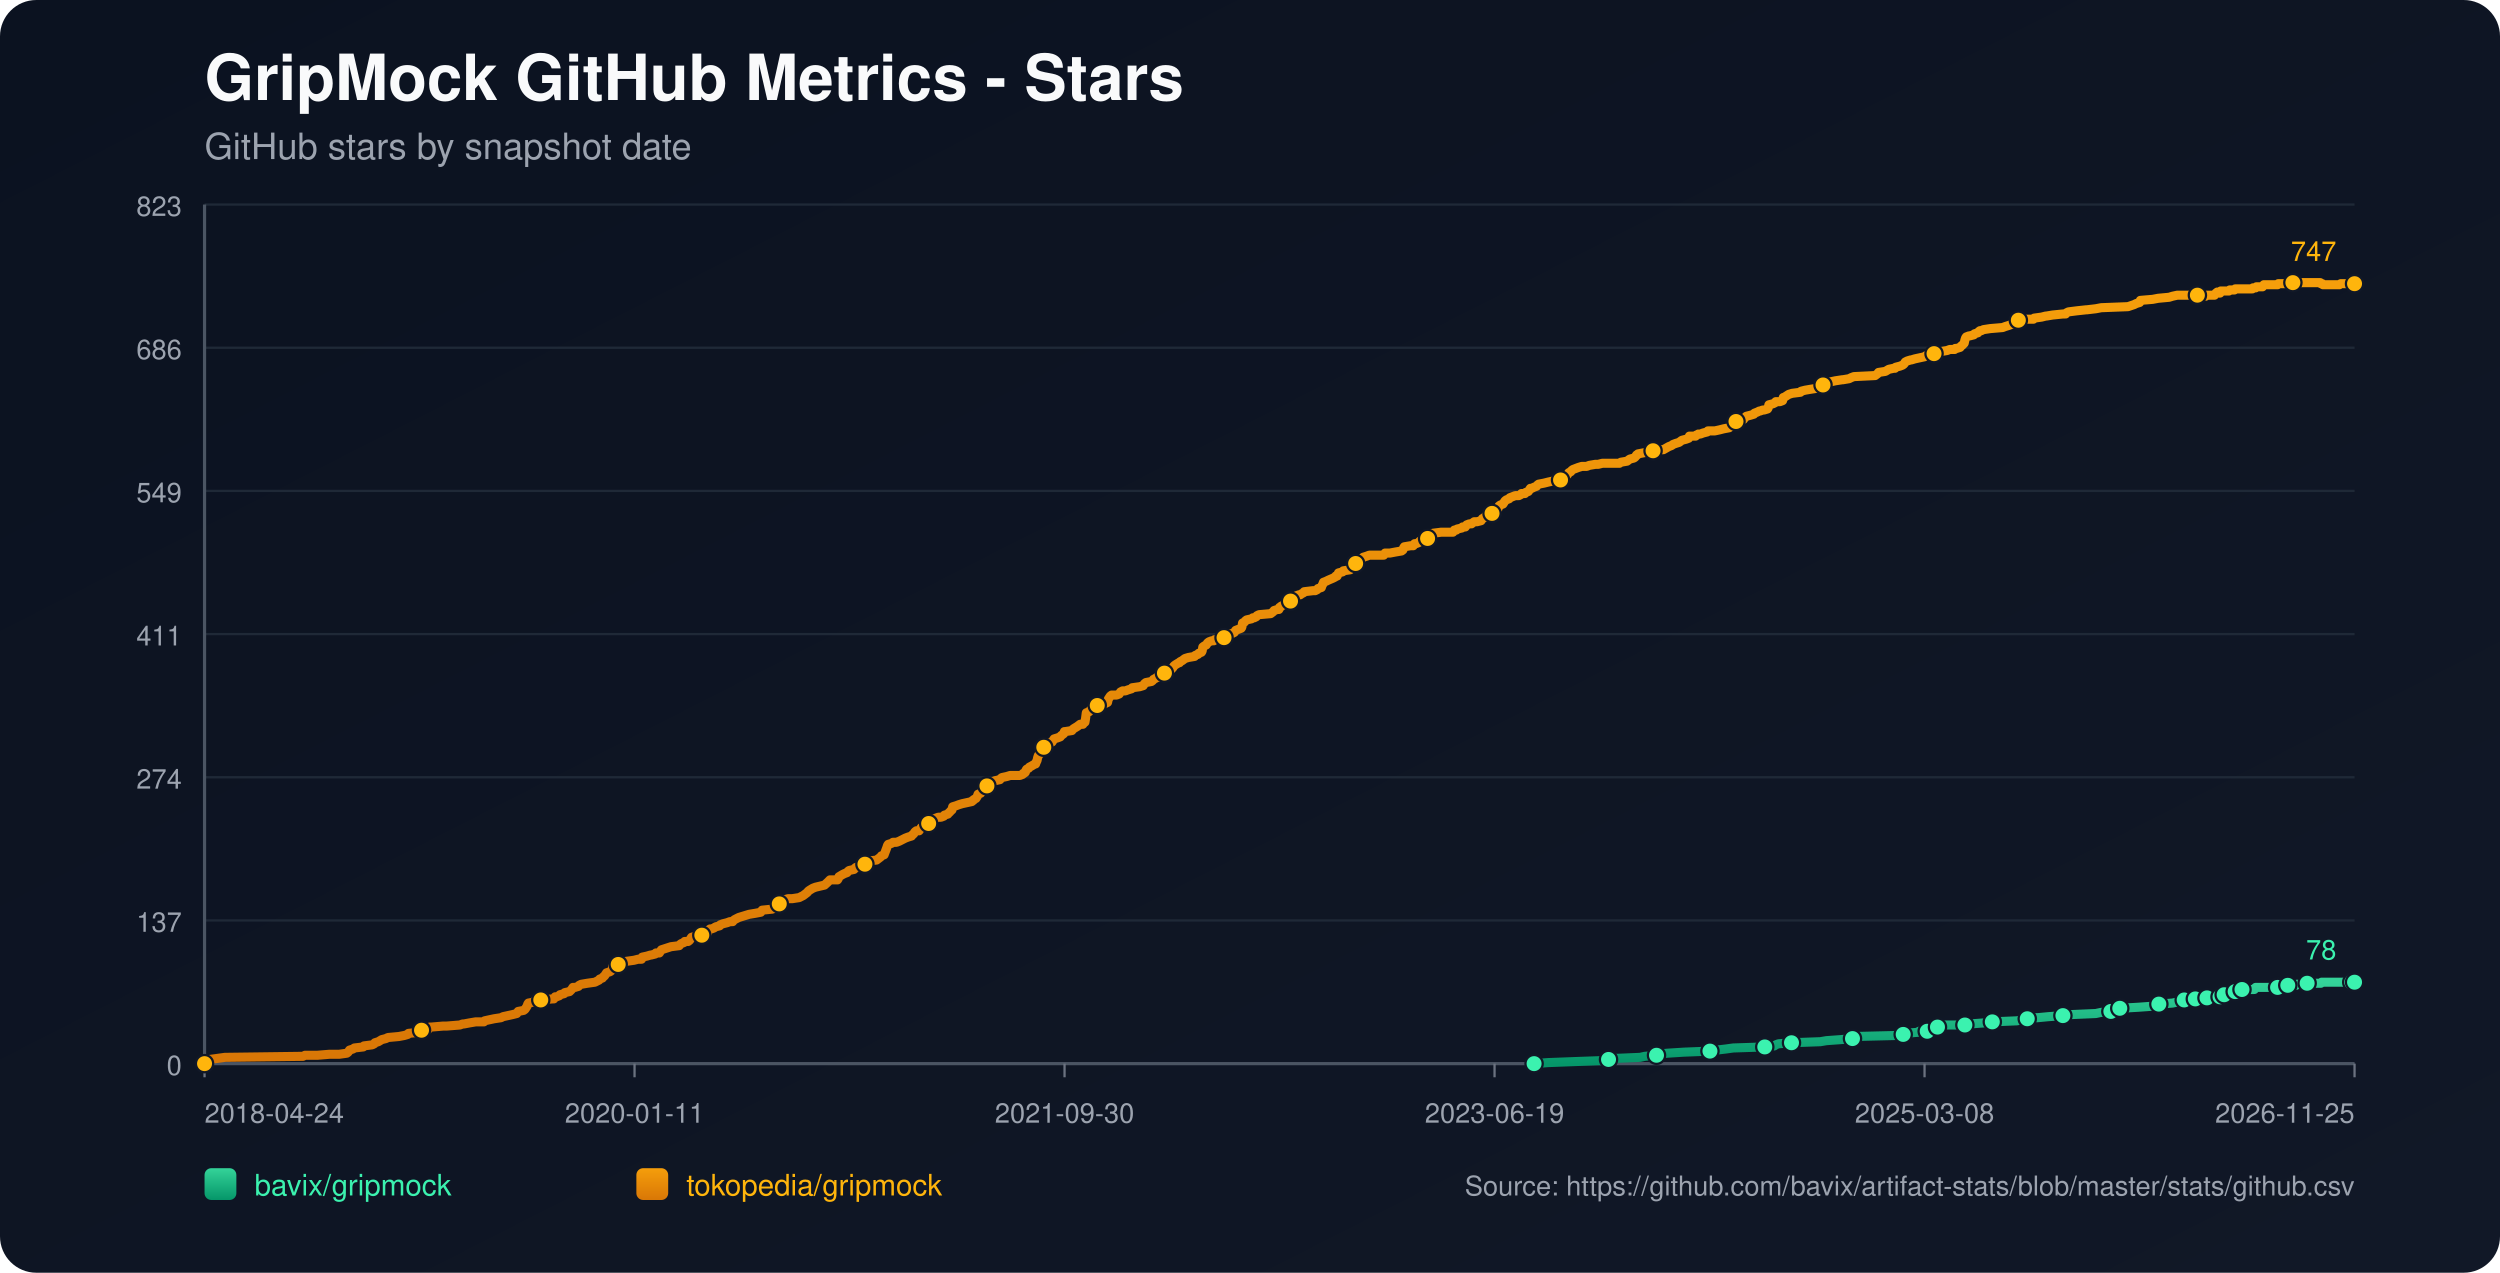
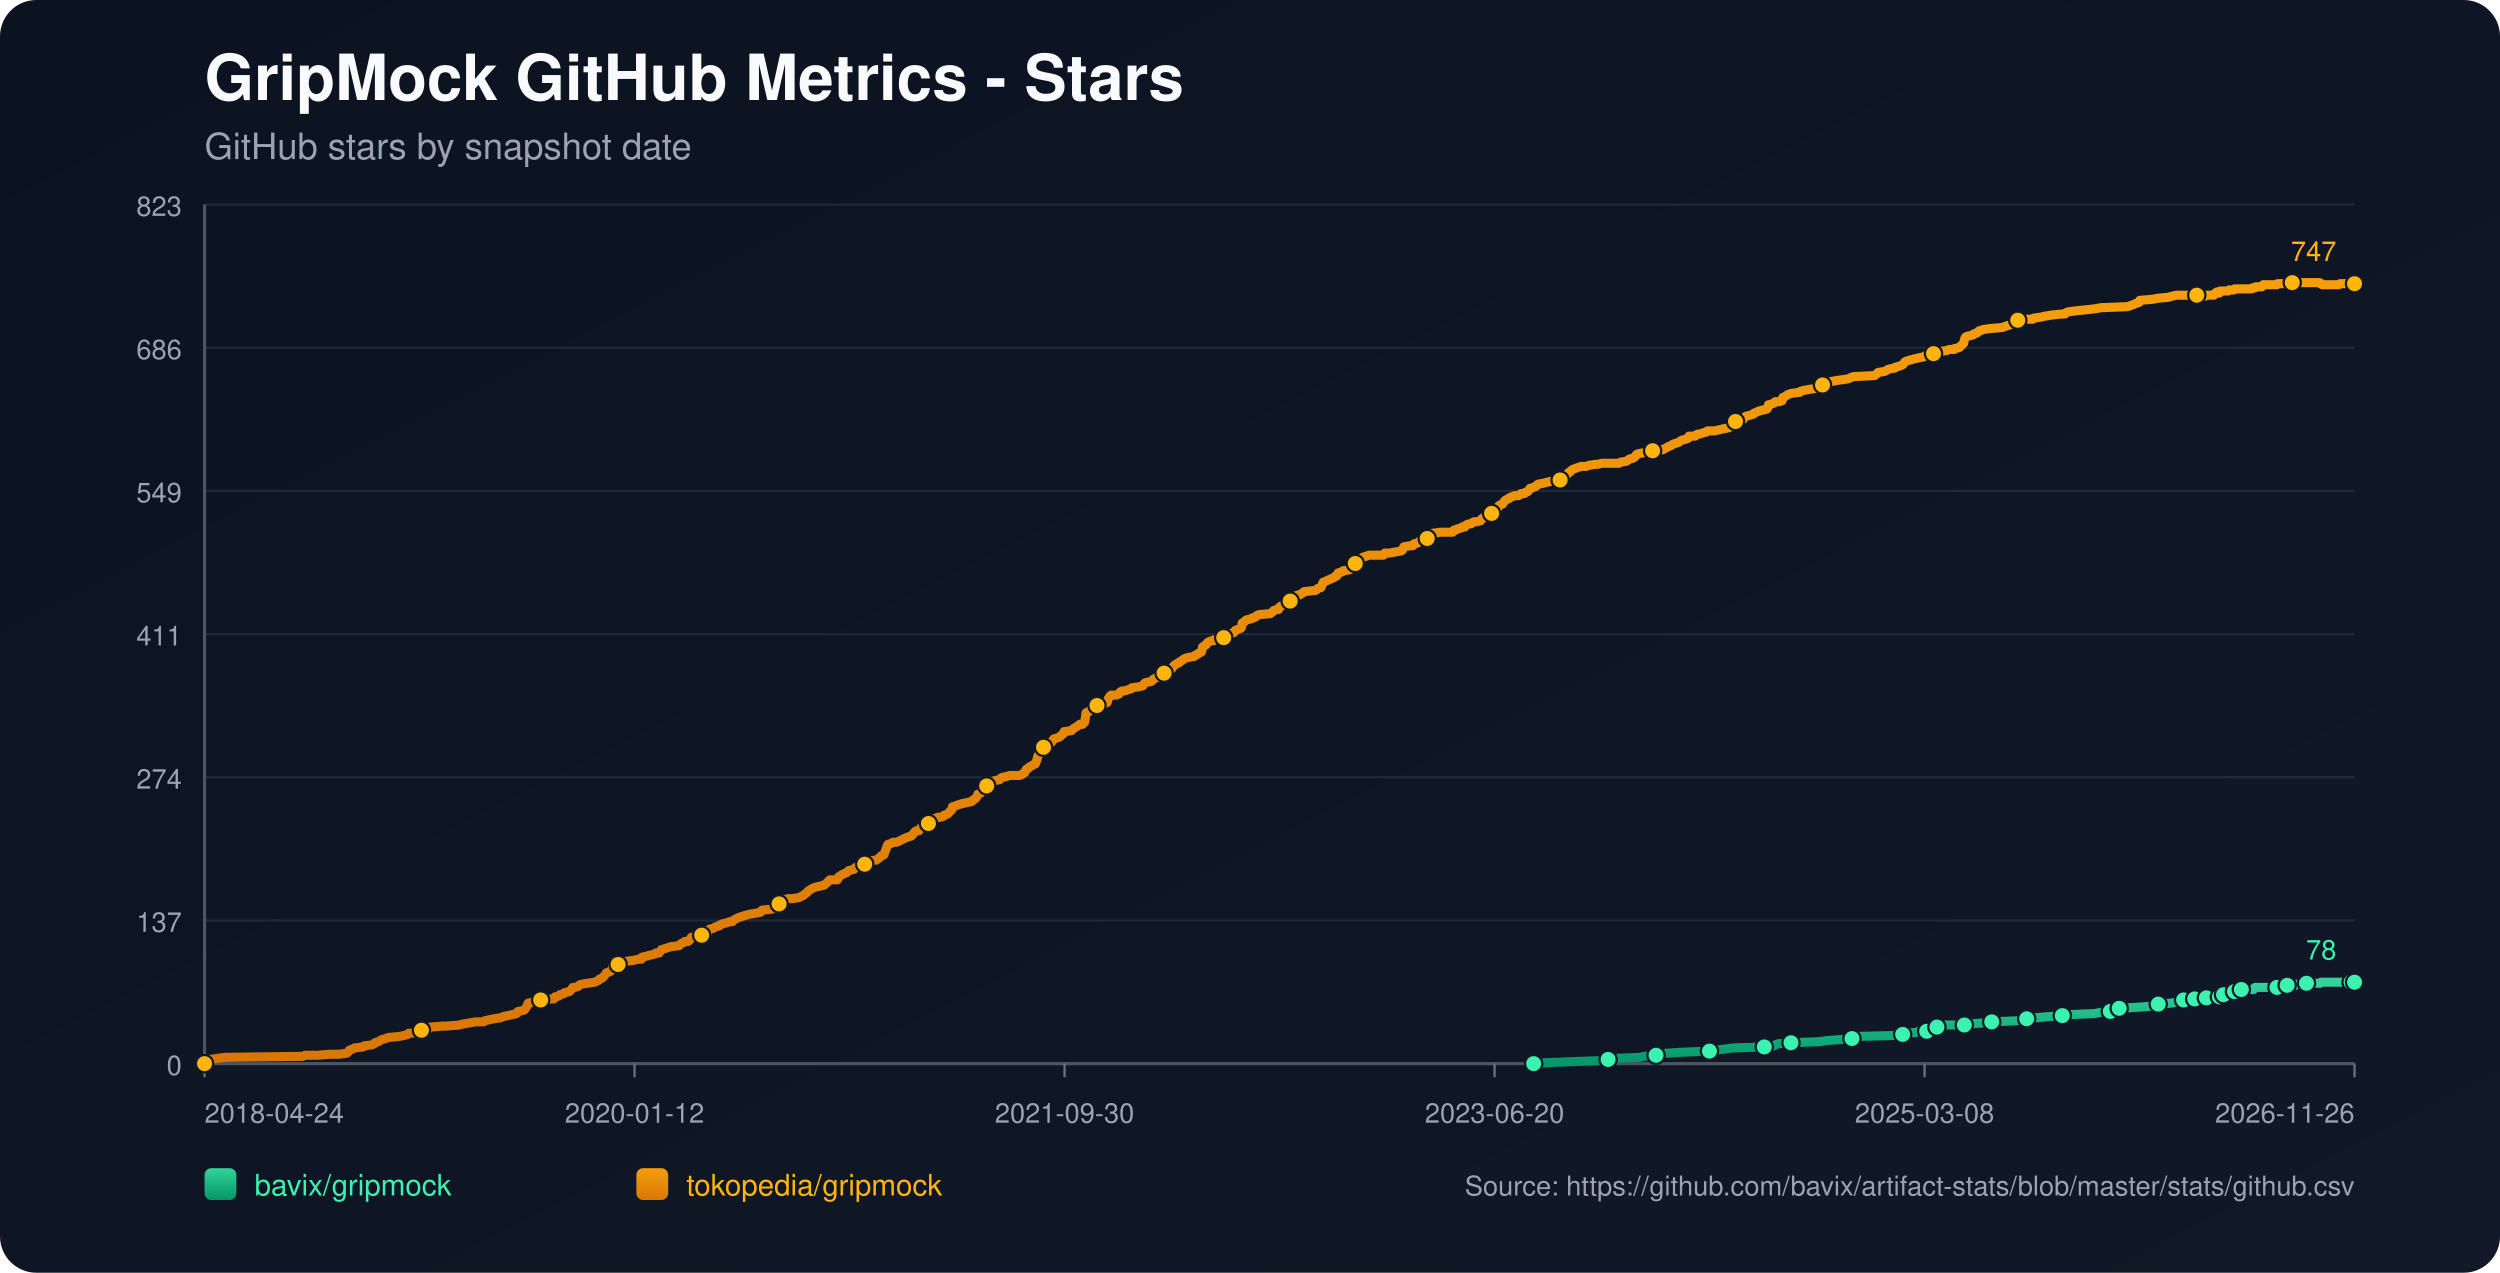
<svg xmlns="http://www.w3.org/2000/svg" width="1100" height="560" viewBox="0 0 1100 560">
  <defs>
    <linearGradient id="bg" x1="0" y1="0" x2="1" y2="1">
      <stop offset="0%" stop-color="#0b1220" />
      <stop offset="100%" stop-color="#111827" />
    </linearGradient>
    <linearGradient id="repo-0" x1="0" y1="0" x2="0" y2="1">
      <stop offset="0%" stop-color="#34d399" />
      <stop offset="100%" stop-color="#059669" />
    </linearGradient>
    <linearGradient id="repo-1" x1="0" y1="0" x2="0" y2="1">
      <stop offset="0%" stop-color="#f59e0b" />
      <stop offset="100%" stop-color="#d97706" />
    </linearGradient>
  </defs>
  <rect x="0" y="0" width="1100" height="560" fill="url(#bg)" rx="16" />
  <text x="90" y="44" fill="#f9fafb" font-size="28" font-family="-apple-system,BlinkMacSystemFont,Segoe UI,Helvetica,Arial,sans-serif" font-weight="700">GripMock GitHub Metrics - Stars</text>
  <text x="90" y="70" fill="#9ca3af" font-size="16" font-family="-apple-system,BlinkMacSystemFont,Segoe UI,Helvetica,Arial,sans-serif">GitHub stars by snapshot date</text>
  <line x1="90" y1="90.00" x2="1036" y2="90.00" stroke="#1f2937" stroke-width="1" />
  <text x="80" y="95.00" text-anchor="end" fill="#9ca3af" font-size="12" font-family="-apple-system,BlinkMacSystemFont,Segoe UI,Helvetica,Arial,sans-serif">823</text>
  <line x1="90" y1="153.00" x2="1036" y2="153.00" stroke="#1f2937" stroke-width="1" />
  <text x="80" y="158.00" text-anchor="end" fill="#9ca3af" font-size="12" font-family="-apple-system,BlinkMacSystemFont,Segoe UI,Helvetica,Arial,sans-serif">686</text>
  <line x1="90" y1="216.00" x2="1036" y2="216.00" stroke="#1f2937" stroke-width="1" />
  <text x="80" y="221.00" text-anchor="end" fill="#9ca3af" font-size="12" font-family="-apple-system,BlinkMacSystemFont,Segoe UI,Helvetica,Arial,sans-serif">549</text>
  <line x1="90" y1="279.00" x2="1036" y2="279.00" stroke="#1f2937" stroke-width="1" />
  <text x="80" y="284.00" text-anchor="end" fill="#9ca3af" font-size="12" font-family="-apple-system,BlinkMacSystemFont,Segoe UI,Helvetica,Arial,sans-serif">411</text>
  <line x1="90" y1="342.00" x2="1036" y2="342.00" stroke="#1f2937" stroke-width="1" />
  <text x="80" y="347.00" text-anchor="end" fill="#9ca3af" font-size="12" font-family="-apple-system,BlinkMacSystemFont,Segoe UI,Helvetica,Arial,sans-serif">274</text>
  <line x1="90" y1="405.00" x2="1036" y2="405.00" stroke="#1f2937" stroke-width="1" />
  <text x="80" y="410.00" text-anchor="end" fill="#9ca3af" font-size="12" font-family="-apple-system,BlinkMacSystemFont,Segoe UI,Helvetica,Arial,sans-serif">137</text>
  <line x1="90" y1="468.00" x2="1036" y2="468.00" stroke="#1f2937" stroke-width="1" />
  <text x="80" y="473.00" text-anchor="end" fill="#9ca3af" font-size="12" font-family="-apple-system,BlinkMacSystemFont,Segoe UI,Helvetica,Arial,sans-serif">0</text>
  <line x1="90" y1="468" x2="1036" y2="468" stroke="#4b5563" stroke-width="1.4" />
  <line x1="90" y1="90" x2="90" y2="468" stroke="#4b5563" stroke-width="1.4" />
  <line x1="90.00" y1="468" x2="90.00" y2="474" stroke="#6b7280" stroke-width="1" />
  <text x="90.00" y="494" text-anchor="start" fill="#9ca3af" font-size="12" font-family="-apple-system,BlinkMacSystemFont,Segoe UI,Helvetica,Arial,sans-serif">2018-04-24</text>
  <line x1="279.20" y1="468" x2="279.20" y2="474" stroke="#6b7280" stroke-width="1" />
-   <text x="279.20" y="494" text-anchor="middle" fill="#9ca3af" font-size="12" font-family="-apple-system,BlinkMacSystemFont,Segoe UI,Helvetica,Arial,sans-serif">2020-01-11</text>
+   <text x="279.20" y="494" text-anchor="middle" fill="#9ca3af" font-size="12" font-family="-apple-system,BlinkMacSystemFont,Segoe UI,Helvetica,Arial,sans-serif">2020-01-12</text>
  <line x1="468.40" y1="468" x2="468.40" y2="474" stroke="#6b7280" stroke-width="1" />
  <text x="468.40" y="494" text-anchor="middle" fill="#9ca3af" font-size="12" font-family="-apple-system,BlinkMacSystemFont,Segoe UI,Helvetica,Arial,sans-serif">2021-09-30</text>
  <line x1="657.60" y1="468" x2="657.60" y2="474" stroke="#6b7280" stroke-width="1" />
-   <text x="657.60" y="494" text-anchor="middle" fill="#9ca3af" font-size="12" font-family="-apple-system,BlinkMacSystemFont,Segoe UI,Helvetica,Arial,sans-serif">2023-06-19</text>
+   <text x="657.60" y="494" text-anchor="middle" fill="#9ca3af" font-size="12" font-family="-apple-system,BlinkMacSystemFont,Segoe UI,Helvetica,Arial,sans-serif">2023-06-20</text>
  <line x1="846.80" y1="468" x2="846.80" y2="474" stroke="#6b7280" stroke-width="1" />
  <text x="846.80" y="494" text-anchor="middle" fill="#9ca3af" font-size="12" font-family="-apple-system,BlinkMacSystemFont,Segoe UI,Helvetica,Arial,sans-serif">2025-03-08</text>
  <line x1="1036.00" y1="468" x2="1036.00" y2="474" stroke="#6b7280" stroke-width="1" />
-   <text x="1036.00" y="494" text-anchor="end" fill="#9ca3af" font-size="12" font-family="-apple-system,BlinkMacSystemFont,Segoe UI,Helvetica,Arial,sans-serif">2026-11-25</text>
-   <polyline fill="none" stroke="url(#repo-0)" stroke-width="4" stroke-linecap="round" stroke-linejoin="round" points="675.00,468.00 681.21,467.54 693.27,467.08 705.94,466.62 707.75,466.16 710.76,465.70 721.62,465.24 723.73,464.78 728.86,464.32 729.16,463.87 733.68,463.41 740.92,462.95 752.38,462.49 755.39,462.03 759.31,461.57 762.63,461.11 776.50,460.65 780.72,460.19 781.33,459.73 782.53,459.27 788.26,458.81 800.93,458.35 803.64,457.89 809.97,457.43 815.10,456.97 815.70,456.51 816.31,456.06 835.00,455.60 837.41,455.14 838.02,454.68 843.75,454.22 844.35,453.76 847.97,453.76 849.18,453.30 849.48,452.84 849.78,452.38 852.49,451.92 854.00,451.46 855.51,451.00 860.33,451.00 864.55,451.00 866.06,450.54 866.66,450.54 873.00,450.08 876.62,449.62 887.47,449.16 889.58,448.70 890.19,448.70 891.99,448.25 893.80,447.79 896.52,447.79 901.34,447.33 907.68,446.87 911.60,446.41 922.15,445.95 924.26,445.49 928.78,445.03 929.09,444.57 929.99,444.11 932.40,443.65 932.70,443.65 940.85,443.19 947.18,442.73 947.78,442.27 949.89,441.81 955.92,441.35 958.03,440.89 959.54,440.44 961.05,439.98 964.14,439.98 965.03,439.98 965.34,439.52 965.94,439.52 966.24,439.06 966.55,439.52 970.77,439.52 971.07,439.06 971.37,438.60 975.00,438.60 975.29,438.60 976.81,438.60 977.11,438.14 977.42,437.68 978.33,437.68 978.63,437.68 982.57,437.68 982.86,437.22 983.17,436.76 983.47,436.30 984.68,436.30 984.96,435.84 986.17,435.84 986.48,435.38 991.89,435.38 992.19,434.92 992.49,434.46 1002.14,434.46 1002.44,434.00 1006.03,434.00 1006.33,433.54 1006.63,433.54 1010.31,433.54 1010.60,433.09 1014.83,433.09 1015.14,432.63 1021.19,432.63 1021.49,432.17 1034.48,432.17 1034.77,432.17 1036.00,432.17" />
-   <circle cx="675.00" cy="468.00" r="3.8" fill="#3bf2af" stroke="#111827" stroke-width="1" />
-   <circle cx="707.75" cy="466.16" r="3.8" fill="#3bf2af" stroke="#111827" stroke-width="1" />
-   <circle cx="728.86" cy="464.32" r="3.8" fill="#3bf2af" stroke="#111827" stroke-width="1" />
-   <circle cx="752.38" cy="462.49" r="3.8" fill="#3bf2af" stroke="#111827" stroke-width="1" />
-   <circle cx="776.50" cy="460.65" r="3.8" fill="#3bf2af" stroke="#111827" stroke-width="1" />
-   <circle cx="788.26" cy="458.81" r="3.8" fill="#3bf2af" stroke="#111827" stroke-width="1" />
-   <circle cx="815.10" cy="456.97" r="3.8" fill="#3bf2af" stroke="#111827" stroke-width="1" />
-   <circle cx="837.41" cy="455.14" r="3.8" fill="#3bf2af" stroke="#111827" stroke-width="1" />
-   <circle cx="847.97" cy="453.76" r="3.8" fill="#3bf2af" stroke="#111827" stroke-width="1" />
-   <circle cx="852.49" cy="451.92" r="3.8" fill="#3bf2af" stroke="#111827" stroke-width="1" />
-   <circle cx="864.55" cy="451.00" r="3.8" fill="#3bf2af" stroke="#111827" stroke-width="1" />
-   <circle cx="876.62" cy="449.62" r="3.8" fill="#3bf2af" stroke="#111827" stroke-width="1" />
-   <circle cx="891.99" cy="448.25" r="3.8" fill="#3bf2af" stroke="#111827" stroke-width="1" />
-   <circle cx="907.68" cy="446.87" r="3.8" fill="#3bf2af" stroke="#111827" stroke-width="1" />
-   <circle cx="928.78" cy="445.03" r="3.8" fill="#3bf2af" stroke="#111827" stroke-width="1" />
-   <circle cx="932.70" cy="443.65" r="3.8" fill="#3bf2af" stroke="#111827" stroke-width="1" />
-   <circle cx="949.89" cy="441.81" r="3.8" fill="#3bf2af" stroke="#111827" stroke-width="1" />
-   <circle cx="961.05" cy="439.98" r="3.8" fill="#3bf2af" stroke="#111827" stroke-width="1" />
-   <circle cx="965.94" cy="439.52" r="3.8" fill="#3bf2af" stroke="#111827" stroke-width="1" />
-   <circle cx="971.07" cy="439.06" r="3.8" fill="#3bf2af" stroke="#111827" stroke-width="1" />
-   <circle cx="976.81" cy="438.60" r="3.8" fill="#3bf2af" stroke="#111827" stroke-width="1" />
-   <circle cx="978.63" cy="437.68" r="3.8" fill="#3bf2af" stroke="#111827" stroke-width="1" />
-   <circle cx="983.47" cy="436.30" r="3.8" fill="#3bf2af" stroke="#111827" stroke-width="1" />
-   <circle cx="986.48" cy="435.38" r="3.8" fill="#3bf2af" stroke="#111827" stroke-width="1" />
-   <circle cx="1002.14" cy="434.46" r="3.8" fill="#3bf2af" stroke="#111827" stroke-width="1" />
-   <circle cx="1006.63" cy="433.54" r="3.8" fill="#3bf2af" stroke="#111827" stroke-width="1" />
-   <circle cx="1015.14" cy="432.63" r="3.8" fill="#3bf2af" stroke="#111827" stroke-width="1" />
-   <circle cx="1034.77" cy="432.17" r="3.8" fill="#3bf2af" stroke="#111827" stroke-width="1" />
+   <text x="1036.00" y="494" text-anchor="end" fill="#9ca3af" font-size="12" font-family="-apple-system,BlinkMacSystemFont,Segoe UI,Helvetica,Arial,sans-serif">2026-11-26</text>
+   <polyline fill="none" stroke="url(#repo-0)" stroke-width="4" stroke-linecap="round" stroke-linejoin="round" points="674.82,468.00 681.03,467.54 693.09,467.08 705.75,466.62 707.56,466.16 710.57,465.70 721.42,465.24 723.53,464.78 728.66,464.32 728.96,463.87 733.48,463.41 740.71,462.95 752.17,462.49 755.18,462.03 759.10,461.57 762.42,461.11 776.29,460.65 780.51,460.19 781.11,459.73 782.32,459.27 788.04,458.81 800.70,458.35 803.42,457.89 809.75,457.43 814.87,456.97 815.48,456.51 816.08,456.06 834.77,455.60 837.18,455.14 837.78,454.68 843.51,454.22 844.11,453.76 847.73,453.76 848.94,453.30 849.24,452.84 849.54,452.38 852.25,451.92 853.76,451.46 855.27,451.00 860.09,451.00 864.31,451.00 865.82,450.54 866.42,450.54 872.75,450.08 876.37,449.62 887.22,449.16 889.33,448.70 889.93,448.70 891.74,448.25 893.55,447.79 896.26,447.79 901.09,447.33 907.42,446.87 911.34,446.41 921.89,445.95 924.00,445.49 928.52,445.03 928.82,444.57 929.73,444.11 932.14,443.65 932.44,443.65 940.58,443.19 946.91,442.73 947.51,442.27 949.62,441.81 955.65,441.35 957.76,440.89 959.27,440.44 960.78,439.98 963.86,439.98 964.76,439.98 965.06,439.52 965.67,439.52 965.97,439.06 966.27,439.52 970.49,439.52 970.80,439.06 971.09,438.60 974.72,438.60 975.01,438.60 976.53,438.60 976.84,438.14 977.14,437.68 978.05,437.68 978.35,437.68 982.29,437.68 982.58,437.22 982.89,436.76 983.18,436.30 984.39,436.30 984.68,435.84 985.89,435.84 986.20,435.38 991.61,435.38 991.91,434.92 992.21,434.46 1001.85,434.46 1002.15,434.00 1005.74,434.00 1006.04,433.54 1006.35,433.54 1010.02,433.54 1010.31,433.09 1014.54,433.09 1014.85,432.63 1020.90,432.63 1021.20,432.17 1034.18,432.17 1034.47,432.17 1036.00,432.17" />
+   <circle cx="674.82" cy="468.00" r="3.8" fill="#3bf2af" stroke="#111827" stroke-width="1" />
+   <circle cx="707.56" cy="466.16" r="3.8" fill="#3bf2af" stroke="#111827" stroke-width="1" />
+   <circle cx="728.66" cy="464.32" r="3.8" fill="#3bf2af" stroke="#111827" stroke-width="1" />
+   <circle cx="752.17" cy="462.49" r="3.8" fill="#3bf2af" stroke="#111827" stroke-width="1" />
+   <circle cx="776.29" cy="460.65" r="3.8" fill="#3bf2af" stroke="#111827" stroke-width="1" />
+   <circle cx="788.04" cy="458.81" r="3.8" fill="#3bf2af" stroke="#111827" stroke-width="1" />
+   <circle cx="814.87" cy="456.97" r="3.8" fill="#3bf2af" stroke="#111827" stroke-width="1" />
+   <circle cx="837.18" cy="455.14" r="3.8" fill="#3bf2af" stroke="#111827" stroke-width="1" />
+   <circle cx="847.73" cy="453.76" r="3.8" fill="#3bf2af" stroke="#111827" stroke-width="1" />
+   <circle cx="852.25" cy="451.92" r="3.8" fill="#3bf2af" stroke="#111827" stroke-width="1" />
+   <circle cx="864.31" cy="451.00" r="3.8" fill="#3bf2af" stroke="#111827" stroke-width="1" />
+   <circle cx="876.37" cy="449.62" r="3.8" fill="#3bf2af" stroke="#111827" stroke-width="1" />
+   <circle cx="891.74" cy="448.25" r="3.8" fill="#3bf2af" stroke="#111827" stroke-width="1" />
+   <circle cx="907.42" cy="446.87" r="3.8" fill="#3bf2af" stroke="#111827" stroke-width="1" />
+   <circle cx="928.52" cy="445.03" r="3.8" fill="#3bf2af" stroke="#111827" stroke-width="1" />
+   <circle cx="932.44" cy="443.65" r="3.8" fill="#3bf2af" stroke="#111827" stroke-width="1" />
+   <circle cx="949.62" cy="441.81" r="3.8" fill="#3bf2af" stroke="#111827" stroke-width="1" />
+   <circle cx="960.78" cy="439.98" r="3.8" fill="#3bf2af" stroke="#111827" stroke-width="1" />
+   <circle cx="965.67" cy="439.52" r="3.8" fill="#3bf2af" stroke="#111827" stroke-width="1" />
+   <circle cx="970.80" cy="439.06" r="3.8" fill="#3bf2af" stroke="#111827" stroke-width="1" />
+   <circle cx="976.53" cy="438.60" r="3.8" fill="#3bf2af" stroke="#111827" stroke-width="1" />
+   <circle cx="978.35" cy="437.68" r="3.8" fill="#3bf2af" stroke="#111827" stroke-width="1" />
+   <circle cx="983.18" cy="436.30" r="3.8" fill="#3bf2af" stroke="#111827" stroke-width="1" />
+   <circle cx="986.20" cy="435.38" r="3.8" fill="#3bf2af" stroke="#111827" stroke-width="1" />
+   <circle cx="1001.85" cy="434.46" r="3.8" fill="#3bf2af" stroke="#111827" stroke-width="1" />
+   <circle cx="1006.35" cy="433.54" r="3.8" fill="#3bf2af" stroke="#111827" stroke-width="1" />
+   <circle cx="1014.85" cy="432.63" r="3.8" fill="#3bf2af" stroke="#111827" stroke-width="1" />
+   <circle cx="1034.47" cy="432.17" r="3.8" fill="#3bf2af" stroke="#111827" stroke-width="1" />
  <circle cx="1036.00" cy="432.17" r="3.8" fill="#3bf2af" stroke="#111827" stroke-width="1" />
  <text x="1028.00" y="422.17" text-anchor="end" fill="#3bf2af" font-size="12" font-family="-apple-system,BlinkMacSystemFont,Segoe UI,Helvetica,Arial,sans-serif">78</text>
-   <polyline fill="none" stroke="url(#repo-1)" stroke-width="4" stroke-linecap="round" stroke-linejoin="round" points="90.00,468.00 91.69,466.62 92.29,466.16 95.61,465.70 98.92,465.24 133.30,464.78 134.21,464.32 139.63,464.32 145.06,463.87 149.28,463.87 152.60,463.41 153.20,462.95 153.50,462.49 153.81,462.03 155.31,461.57 155.92,461.11 159.84,460.65 160.14,460.19 163.76,459.73 164.66,459.27 164.96,458.81 166.47,458.35 167.98,457.43 169.79,456.97 170.69,456.51 175.52,456.06 177.93,455.60 179.44,455.14 179.74,454.68 184.56,454.22 184.87,453.76 185.47,453.30 188.48,452.84 189.09,451.92 189.39,451.92 189.69,451.92 195.12,451.46 196.63,451.46 202.36,451.00 203.56,450.54 204.16,450.54 206.58,450.08 209.29,449.62 212.91,449.62 213.21,449.16 215.32,448.70 217.43,448.25 220.45,447.79 221.35,447.33 223.46,446.87 225.57,446.41 227.38,445.95 227.69,445.49 227.99,445.03 230.40,444.57 231.00,444.11 231.61,443.19 231.91,442.73 232.21,441.81 232.51,441.35 234.92,440.89 235.53,439.98 237.94,439.98 243.06,439.52 243.67,439.52 243.97,439.06 244.27,438.60 244.87,438.60 246.08,438.14 246.38,437.68 248.19,437.22 248.49,436.76 250.60,436.30 251.51,435.38 252.11,434.46 253.02,434.46 254.52,434.00 254.82,433.54 255.73,433.09 258.44,432.63 261.76,432.17 262.66,431.71 263.57,431.25 263.87,430.79 265.08,430.33 265.38,429.87 265.98,429.41 266.89,428.03 268.39,427.57 269.00,427.11 269.30,426.65 269.60,425.28 271.11,424.82 272.01,424.36 272.62,423.90 273.82,423.90 274.12,423.44 275.63,422.98 278.95,422.52 280.76,422.06 282.27,422.06 282.57,421.14 284.68,420.68 286.19,420.22 286.49,420.22 288.30,419.76 288.60,419.30 289.20,419.30 290.11,419.30 290.41,418.84 290.71,418.38 291.01,417.92 295.23,416.55 298.85,416.09 299.15,415.63 299.76,415.17 300.96,414.71 301.26,414.25 302.77,414.25 303.37,413.79 303.68,413.33 303.98,412.87 304.28,412.41 305.79,411.95 308.80,411.49 310.01,411.03 310.31,411.03 310.91,410.57 311.21,410.57 311.82,409.20 312.42,408.74 313.02,408.74 314.23,408.28 314.83,407.82 316.64,407.36 316.94,406.90 318.15,406.44 319.96,405.98 321.17,405.52 322.37,405.52 322.67,405.06 323.28,404.60 324.18,404.14 325.09,403.68 326.59,403.22 328.10,402.76 329.61,402.30 332.32,401.85 334.73,401.39 335.04,400.93 335.34,400.47 339.86,400.01 340.77,399.55 341.67,399.09 341.97,398.17 342.88,397.71 344.99,396.79 345.29,395.87 346.80,395.41 348.61,395.41 351.62,394.95 352.53,394.49 353.43,394.04 354.64,393.12 355.24,392.66 355.54,392.20 356.14,391.74 357.65,390.82 358.86,390.36 362.78,389.44 364.29,388.06 365.19,387.14 367.91,387.14 368.51,387.14 368.81,386.68 369.11,385.77 370.62,384.85 371.52,384.39 372.73,383.93 373.03,383.47 373.63,383.01 375.75,382.55 376.05,382.09 376.65,381.63 378.76,381.17 379.36,380.71 380.57,380.25 381.47,379.79 381.78,379.33 382.08,378.88 385.70,378.42 386.30,377.96 387.51,377.04 387.81,376.58 389.01,376.12 390.22,372.90 390.52,371.98 390.82,371.52 392.33,371.07 392.93,370.61 394.44,370.61 395.65,370.15 396.55,369.69 398.36,368.77 399.57,368.31 401.08,367.85 401.38,367.39 401.98,366.93 402.58,366.01 403.19,365.55 403.49,365.55 404.39,365.55 404.69,365.09 405.00,364.63 405.30,364.17 406.80,363.71 407.41,362.80 408.61,362.34 409.22,361.42 410.12,360.96 410.72,360.50 411.63,360.04 412.84,359.58 414.04,359.58 415.25,359.12 415.55,358.66 417.06,358.20 417.36,357.74 417.96,357.28 418.26,356.82 418.87,356.36 419.17,354.99 420.68,354.53 421.88,354.07 423.39,353.61 427.61,352.69 427.91,352.23 428.21,352.23 428.52,351.77 429.42,351.31 429.72,350.85 430.02,350.39 430.33,349.47 431.53,349.01 432.13,348.09 432.44,346.72 433.34,346.72 433.64,346.72 434.25,345.80 436.05,345.34 436.36,344.42 436.66,343.96 437.86,343.50 439.97,343.04 440.28,342.58 440.88,342.12 442.99,341.66 444.50,341.20 446.01,341.20 448.72,341.20 449.93,340.74 450.23,340.28 450.53,340.28 451.13,339.83 451.43,338.91 451.74,338.45 452.64,337.99 452.94,337.53 453.85,337.07 455.35,336.15 455.66,336.15 455.96,335.23 456.26,334.77 456.56,333.39 456.86,332.47 457.16,332.02 457.77,331.56 458.07,329.72 458.37,329.26 459.27,328.80 459.88,327.88 460.48,327.42 461.69,326.96 462.89,326.50 463.19,326.04 463.50,325.58 463.80,325.12 465.30,324.67 466.51,324.21 466.81,323.75 468.02,322.83 468.32,321.91 468.62,321.91 471.64,321.45 471.94,320.99 472.54,320.53 474.05,319.61 474.65,319.15 475.26,318.69 476.46,318.69 477.07,317.77 477.37,317.77 477.67,315.94 477.97,313.64 479.18,313.18 479.48,312.72 480.08,312.26 480.38,311.80 481.29,311.34 481.59,310.88 482.79,310.42 485.51,309.96 486.41,309.50 487.32,309.05 487.62,307.67 487.92,307.21 488.22,306.75 488.52,306.29 489.13,305.83 491.24,305.83 492.44,305.37 492.75,304.91 493.05,304.45 493.95,303.99 495.16,303.99 496.36,303.53 497.87,303.07 498.17,302.61 501.49,302.15 503.00,301.69 503.60,300.78 504.20,300.32 506.62,299.86 507.22,299.40 507.52,298.94 508.43,298.48 509.03,298.02 509.63,298.02 510.24,297.56 510.84,297.10 512.04,296.64 512.35,296.18 512.65,295.72 514.16,295.72 514.76,295.26 515.06,294.80 515.96,293.88 516.57,292.97 517.17,292.51 518.68,291.59 518.98,291.59 519.28,291.13 520.19,290.67 520.79,290.21 521.39,289.75 522.90,289.29 525.61,288.83 525.92,288.37 527.12,287.91 527.42,287.45 528.63,286.99 528.93,286.53 529.23,284.70 529.84,284.24 530.74,283.78 531.04,283.32 531.34,282.86 531.95,282.40 533.15,281.94 534.06,281.94 534.36,281.48 538.28,281.02 538.58,280.56 539.49,279.64 540.09,279.18 542.20,278.72 543.10,278.26 543.41,277.81 543.71,277.35 546.12,276.43 546.42,275.97 546.72,274.13 547.63,273.67 547.93,273.21 548.53,272.75 550.64,272.29 551.25,271.83 551.85,271.83 552.75,271.37 553.06,270.91 553.96,270.46 559.09,270.00 560.29,269.08 560.59,268.62 562.10,268.16 562.70,268.16 563.01,267.24 563.31,267.24 563.61,266.78 564.51,266.32 565.42,265.86 565.72,265.40 567.53,264.94 567.83,264.48 568.43,263.56 569.34,263.10 569.94,262.65 570.24,262.19 571.45,261.73 572.05,261.73 572.66,261.27 573.56,260.81 573.86,260.35 577.78,259.89 578.69,259.89 579.59,259.43 579.89,258.97 581.40,258.51 581.70,257.59 582.00,257.13 582.31,256.21 583.51,255.75 584.42,255.29 586.53,254.38 587.43,253.92 587.73,253.46 588.34,253.46 588.94,252.08 590.75,251.62 591.05,251.16 594.07,250.70 594.37,250.24 595.27,248.86 595.57,248.40 596.48,247.94 596.78,247.94 597.08,247.48 598.59,247.03 598.89,246.11 599.80,245.19 601.30,244.73 602.51,244.27 603.41,244.27 606.73,244.27 607.03,244.27 608.84,244.27 609.44,243.35 610.05,243.35 611.25,243.35 611.56,243.35 613.97,242.89 616.68,242.43 617.28,241.97 617.59,241.05 617.89,240.59 620.60,240.13 621.81,240.13 622.11,239.67 622.41,239.22 623.01,239.22 624.22,238.76 624.52,238.30 625.13,237.84 626.33,237.38 627.84,236.92 628.14,236.92 628.74,236.46 629.05,236.00 629.35,236.00 629.65,235.54 629.95,235.08 630.55,234.62 634.17,234.16 636.28,234.16 638.39,234.16 639.30,234.16 639.60,233.70 639.90,233.24 640.81,233.24 641.11,232.78 643.22,232.32 643.52,231.86 644.73,231.86 645.03,231.41 645.33,230.95 646.54,230.49 647.44,230.49 648.65,229.57 649.55,229.57 649.85,229.57 651.66,229.11 652.26,228.19 653.17,227.73 653.47,227.27 654.07,226.81 655.88,225.89 656.49,225.89 657.09,225.43 657.39,224.97 657.99,224.51 658.30,224.05 659.20,223.60 659.50,222.68 660.10,222.22 661.31,221.76 661.61,221.30 662.22,220.38 662.82,219.92 664.02,219.46 664.33,219.00 665.53,218.54 666.74,218.08 668.25,218.08 669.15,217.62 669.45,217.16 670.96,217.16 671.26,216.70 672.47,216.25 673.37,214.87 673.98,214.87 674.88,214.41 676.09,213.95 676.39,213.49 676.99,213.03 679.40,212.57 681.21,212.11 683.32,211.65 686.64,211.19 686.94,211.19 687.24,210.73 689.05,209.35 689.66,208.89 689.96,208.44 690.26,207.98 691.16,207.52 691.47,207.06 692.07,206.60 694.48,205.68 695.99,205.22 696.59,205.22 698.10,205.22 699.31,204.76 702.02,204.30 703.23,204.30 705.04,203.84 710.46,203.84 712.57,203.84 713.18,203.38 715.89,202.92 716.49,202.46 717.10,202.00 718.91,201.54 719.51,201.08 720.11,200.17 720.41,200.17 720.72,199.71 723.13,199.25 725.84,198.79 727.35,198.33 729.16,197.87 731.87,197.87 734.29,196.49 735.49,196.03 736.09,195.57 737.30,195.11 738.81,194.65 739.41,194.19 740.01,193.73 741.82,193.27 743.03,192.82 743.33,191.90 746.05,191.90 746.35,191.44 746.65,191.44 747.25,190.98 748.16,190.98 749.36,190.52 751.17,190.06 751.47,189.60 752.38,189.60 754.49,189.60 756.60,189.14 758.41,188.68 760.82,188.22 761.42,187.76 761.73,187.30 762.63,187.30 762.93,186.84 763.23,186.38 763.84,185.46 765.04,185.01 767.15,184.55 767.46,184.09 768.36,183.17 770.17,182.71 771.68,182.25 771.98,181.79 773.19,181.33 774.09,180.87 774.39,180.87 775.60,180.41 776.20,180.41 777.71,179.95 778.01,179.49 778.31,178.11 780.12,177.65 781.03,177.20 781.33,176.74 783.14,176.74 784.34,176.28 784.64,174.90 784.95,174.90 787.06,173.52 788.56,173.06 792.18,172.60 792.48,172.14 794.29,171.68 797.01,171.22 800.02,170.76 801.83,169.84 802.13,169.39 802.44,168.93 803.04,168.47 805.45,168.01 807.56,167.55 810.58,167.09 810.88,167.09 813.59,166.63 814.50,166.17 815.70,165.71 825.05,165.25 826.26,164.33 826.56,163.87 829.57,163.41 831.08,162.49 833.19,162.04 833.80,162.04 834.10,161.58 835.91,161.12 837.11,160.66 837.72,160.20 838.02,159.74 838.32,159.28 839.22,158.82 840.73,158.36 841.03,158.36 842.54,157.90 844.65,157.44 846.76,156.98 847.37,156.52 850.68,156.06 850.98,155.60 852.49,155.14 854.00,154.68 856.71,154.23 857.92,153.77 860.03,153.77 860.33,153.31 860.94,153.31 862.44,152.85 862.74,152.39 863.35,151.93 864.25,151.01 864.55,149.63 864.86,148.71 865.16,148.25 866.36,147.79 866.66,147.79 868.47,147.33 868.78,146.87 870.28,146.42 870.58,145.96 871.19,145.50 871.79,145.50 872.70,145.04 875.71,144.58 881.14,144.12 882.35,143.66 883.85,143.20 885.06,142.74 886.27,142.28 887.17,141.82 888.07,140.90 890.19,140.90 891.69,140.44 892.30,140.44 894.41,140.44 894.71,140.44 895.01,139.98 898.33,139.52 900.14,139.06 900.44,139.06 903.15,138.61 907.68,138.15 908.88,138.15 909.18,137.69 910.09,137.23 913.71,136.77 917.93,136.31 918.23,136.31 922.15,135.85 924.56,135.39 936.32,134.93 939.04,134.01 939.94,133.55 941.45,133.09 941.75,132.17 947.18,131.71 949.59,131.25 954.42,130.80 955.92,130.34 958.03,129.88 964.14,129.88 966.85,129.88 967.15,129.42 967.76,129.42 968.06,129.88 968.96,129.88 969.26,130.34 970.47,130.34 970.77,129.88 974.39,129.88 974.70,129.42 975.00,128.96 975.29,128.96 975.60,128.50 976.21,128.50 976.51,128.96 976.81,128.96 977.11,128.04 980.74,128.04 981.05,127.58 983.17,127.58 983.47,127.12 991.01,127.12 991.29,126.66 992.49,126.66 992.80,126.20 995.50,126.20 995.80,125.74 996.10,125.28 1002.14,125.28 1002.44,124.82 1008.44,124.82 1008.87,124.36 1020.89,124.36 1021.19,124.82 1021.80,124.82 1022.09,125.28 1029.34,125.28 1029.94,124.82 1034.77,124.82 1035.08,124.82 1036.00,124.82" />
+   <polyline fill="none" stroke="url(#repo-1)" stroke-width="4" stroke-linecap="round" stroke-linejoin="round" points="90.00,468.00 91.69,466.62 92.29,466.16 95.61,465.70 98.92,465.24 133.29,464.78 134.19,464.32 139.62,464.32 145.04,463.87 149.26,463.87 152.58,463.41 153.18,462.95 153.48,462.49 153.79,462.03 155.29,461.57 155.90,461.11 159.82,460.65 160.12,460.19 163.73,459.73 164.64,459.27 164.94,458.81 166.45,458.35 167.95,457.43 169.76,456.97 170.67,456.51 175.49,456.06 177.90,455.60 179.41,455.14 179.71,454.68 184.53,454.22 184.84,453.76 185.44,453.30 188.45,452.84 189.06,451.92 189.36,451.92 189.66,451.92 195.09,451.46 196.59,451.46 202.32,451.00 203.53,450.54 204.13,450.54 206.54,450.08 209.25,449.62 212.87,449.62 213.17,449.16 215.28,448.70 217.39,448.25 220.41,447.79 221.31,447.33 223.42,446.87 225.53,446.41 227.34,445.95 227.64,445.49 227.94,445.03 230.36,444.57 230.96,444.11 231.56,443.19 231.86,442.73 232.16,441.81 232.47,441.35 234.88,440.89 235.48,439.98 237.89,439.98 243.02,439.52 243.62,439.52 243.92,439.06 244.22,438.60 244.82,438.60 246.03,438.14 246.33,437.68 248.14,437.22 248.44,436.76 250.55,436.30 251.46,435.38 252.06,434.46 252.96,434.46 254.47,434.00 254.77,433.54 255.68,433.09 258.39,432.63 261.71,432.17 262.61,431.71 263.52,431.25 263.82,430.79 265.02,430.33 265.32,429.87 265.93,429.41 266.83,428.03 268.34,427.57 268.94,427.11 269.24,426.65 269.54,425.28 271.05,424.82 271.96,424.36 272.56,423.90 273.76,423.90 274.07,423.44 275.57,422.98 278.89,422.52 280.70,422.06 282.21,422.06 282.51,421.14 284.62,420.68 286.12,420.22 286.43,420.22 288.23,419.76 288.54,419.30 289.14,419.30 290.04,419.30 290.34,418.84 290.65,418.38 290.95,417.92 295.17,416.55 298.79,416.09 299.09,415.63 299.69,415.17 300.90,414.71 301.20,414.25 302.70,414.25 303.31,413.79 303.61,413.33 303.91,412.87 304.21,412.41 305.72,411.95 308.73,411.49 309.94,411.03 310.24,411.03 310.84,410.57 311.14,410.57 311.75,409.20 312.35,408.74 312.95,408.74 314.16,408.28 314.76,407.82 316.57,407.36 316.87,406.90 318.08,406.44 319.89,405.98 321.09,405.52 322.30,405.52 322.60,405.06 323.20,404.60 324.11,404.14 325.01,403.68 326.52,403.22 328.03,402.76 329.53,402.30 332.25,401.85 334.66,401.39 334.96,400.93 335.26,400.47 339.78,400.01 340.69,399.55 341.59,399.09 341.89,398.17 342.80,397.71 344.91,396.79 345.21,395.87 346.72,395.41 348.52,395.41 351.54,394.95 352.44,394.49 353.35,394.04 354.55,393.12 355.16,392.66 355.46,392.20 356.06,391.74 357.57,390.82 358.77,390.36 362.69,389.44 364.20,388.06 365.10,387.14 367.82,387.14 368.42,387.14 368.72,386.68 369.02,385.77 370.53,384.85 371.44,384.39 372.64,383.93 372.94,383.47 373.55,383.01 375.66,382.55 375.96,382.09 376.56,381.63 378.67,381.17 379.27,380.71 380.48,380.25 381.38,379.79 381.68,379.33 381.99,378.88 385.60,378.42 386.21,377.96 387.41,377.04 387.71,376.58 388.92,376.12 390.13,372.90 390.43,371.98 390.73,371.52 392.24,371.07 392.84,370.61 394.35,370.61 395.55,370.15 396.46,369.69 398.26,368.77 399.47,368.31 400.98,367.85 401.28,367.39 401.88,366.93 402.48,366.01 403.09,365.55 403.39,365.55 404.29,365.55 404.59,365.09 404.90,364.63 405.20,364.17 406.71,363.71 407.31,362.80 408.51,362.34 409.12,361.42 410.02,360.96 410.62,360.50 411.53,360.04 412.73,359.58 413.94,359.58 415.15,359.12 415.45,358.66 416.95,358.20 417.26,357.74 417.86,357.28 418.16,356.82 418.76,356.36 419.06,354.99 420.57,354.53 421.78,354.07 423.29,353.61 427.51,352.69 427.81,352.23 428.11,352.23 428.41,351.77 429.31,351.31 429.62,350.85 429.92,350.39 430.22,349.47 431.42,349.01 432.03,348.09 432.33,346.72 433.23,346.72 433.53,346.72 434.14,345.80 435.95,345.34 436.25,344.42 436.55,343.96 437.75,343.50 439.86,343.04 440.17,342.58 440.77,342.12 442.88,341.66 444.39,341.20 445.89,341.20 448.61,341.20 449.81,340.74 450.11,340.28 450.42,340.28 451.02,339.83 451.32,338.91 451.62,338.45 452.53,337.99 452.83,337.53 453.73,337.07 455.24,336.15 455.54,336.15 455.84,335.23 456.14,334.77 456.44,333.39 456.75,332.47 457.05,332.02 457.65,331.56 457.95,329.72 458.25,329.26 459.16,328.80 459.76,327.88 460.36,327.42 461.57,326.96 462.78,326.50 463.08,326.04 463.38,325.58 463.68,325.12 465.19,324.67 466.39,324.21 466.69,323.75 467.90,322.83 468.20,321.91 468.50,321.91 471.52,321.45 471.82,320.99 472.42,320.53 473.93,319.61 474.53,319.15 475.13,318.69 476.34,318.69 476.94,317.77 477.25,317.77 477.55,315.94 477.85,313.64 479.05,313.18 479.36,312.72 479.96,312.26 480.26,311.80 481.16,311.34 481.47,310.88 482.67,310.42 485.38,309.96 486.29,309.50 487.19,309.05 487.49,307.67 487.80,307.21 488.10,306.75 488.40,306.29 489.00,305.83 491.11,305.83 492.32,305.37 492.62,304.91 492.92,304.45 493.83,303.99 495.03,303.99 496.24,303.53 497.74,303.07 498.05,302.61 501.36,302.15 502.87,301.69 503.47,300.78 504.07,300.32 506.49,299.86 507.09,299.40 507.39,298.94 508.29,298.48 508.90,298.02 509.50,298.02 510.10,297.56 510.71,297.10 511.91,296.64 512.21,296.18 512.52,295.72 514.02,295.72 514.63,295.26 514.93,294.80 515.83,293.88 516.43,292.97 517.04,292.51 518.54,291.59 518.85,291.59 519.15,291.13 520.05,290.67 520.65,290.21 521.26,289.75 522.76,289.29 525.48,288.83 525.78,288.37 526.98,287.91 527.29,287.45 528.49,286.99 528.79,286.53 529.09,284.70 529.70,284.24 530.60,283.78 530.90,283.32 531.21,282.86 531.81,282.40 533.01,281.94 533.92,281.94 534.22,281.48 538.14,281.02 538.44,280.56 539.34,279.64 539.95,279.18 542.06,278.72 542.96,278.26 543.26,277.81 543.56,277.35 545.98,276.43 546.28,275.97 546.58,274.13 547.48,273.67 547.79,273.21 548.39,272.75 550.50,272.29 551.10,271.83 551.70,271.83 552.61,271.37 552.91,270.91 553.81,270.46 558.94,270.00 560.14,269.08 560.45,268.62 561.95,268.16 562.56,268.16 562.86,267.24 563.16,267.24 563.46,266.78 564.36,266.32 565.27,265.86 565.57,265.40 567.38,264.94 567.68,264.48 568.28,263.56 569.19,263.10 569.79,262.65 570.09,262.19 571.30,261.73 571.90,261.73 572.50,261.27 573.41,260.81 573.71,260.35 577.63,259.89 578.53,259.89 579.44,259.43 579.74,258.97 581.25,258.51 581.55,257.59 581.85,257.13 582.15,256.21 583.36,255.75 584.26,255.29 586.37,254.38 587.28,253.92 587.58,253.46 588.18,253.46 588.78,252.08 590.59,251.62 590.89,251.16 593.91,250.70 594.21,250.24 595.11,248.86 595.41,248.40 596.32,247.94 596.62,247.94 596.92,247.48 598.43,247.03 598.73,246.11 599.63,245.19 601.14,244.73 602.35,244.27 603.25,244.27 606.57,244.27 606.87,244.27 608.68,244.27 609.28,243.35 609.88,243.35 611.09,243.35 611.39,243.35 613.80,242.89 616.52,242.43 617.12,241.97 617.42,241.05 617.72,240.59 620.44,240.13 621.64,240.13 621.94,239.67 622.24,239.22 622.85,239.22 624.05,238.76 624.35,238.30 624.96,237.84 626.16,237.38 627.67,236.92 627.97,236.92 628.57,236.46 628.88,236.00 629.18,236.00 629.48,235.54 629.78,235.08 630.38,234.62 634.00,234.16 636.11,234.16 638.22,234.16 639.13,234.16 639.43,233.70 639.73,233.24 640.63,233.24 640.93,232.78 643.04,232.32 643.35,231.86 644.55,231.86 644.85,231.41 645.15,230.95 646.36,230.49 647.26,230.49 648.47,229.57 649.37,229.57 649.68,229.57 651.48,229.11 652.09,228.19 652.99,227.73 653.29,227.27 653.90,226.81 655.71,225.89 656.31,225.89 656.91,225.43 657.21,224.97 657.82,224.51 658.12,224.05 659.02,223.60 659.32,222.68 659.93,222.22 661.13,221.76 661.43,221.30 662.04,220.38 662.64,219.92 663.84,219.46 664.15,219.00 665.35,218.54 666.56,218.08 668.06,218.08 668.97,217.62 669.27,217.16 670.78,217.16 671.08,216.70 672.29,216.25 673.19,214.87 673.79,214.87 674.70,214.41 675.90,213.95 676.20,213.49 676.81,213.03 679.22,212.57 681.03,212.11 683.14,211.65 686.45,211.19 686.75,211.19 687.06,210.73 688.86,209.35 689.47,208.89 689.77,208.44 690.07,207.98 690.98,207.52 691.28,207.06 691.88,206.60 694.29,205.68 695.80,205.22 696.40,205.22 697.91,205.22 699.11,204.76 701.83,204.30 703.03,204.30 704.84,203.84 710.27,203.84 712.38,203.84 712.98,203.38 715.69,202.92 716.30,202.46 716.90,202.00 718.71,201.54 719.31,201.08 719.91,200.17 720.22,200.17 720.52,199.71 722.93,199.25 725.64,198.79 727.15,198.33 728.96,197.87 731.67,197.87 734.08,196.49 735.29,196.03 735.89,195.57 737.10,195.11 738.60,194.65 739.21,194.19 739.81,193.73 741.62,193.27 742.83,192.82 743.13,191.90 745.84,191.90 746.14,191.44 746.44,191.44 747.05,190.98 747.95,190.98 749.16,190.52 750.96,190.06 751.27,189.60 752.17,189.60 754.28,189.60 756.39,189.14 758.20,188.68 760.61,188.22 761.21,187.76 761.52,187.30 762.42,187.30 762.72,186.84 763.02,186.38 763.63,185.46 764.83,185.01 766.94,184.55 767.24,184.09 768.15,183.17 769.96,182.71 771.46,182.25 771.76,181.79 772.97,181.33 773.87,180.87 774.18,180.87 775.38,180.41 775.98,180.41 777.49,179.95 777.79,179.49 778.10,178.11 779.90,177.65 780.81,177.20 781.11,176.74 782.92,176.74 784.12,176.28 784.43,174.90 784.73,174.90 786.84,173.52 788.34,173.06 791.96,172.60 792.26,172.14 794.07,171.68 796.79,171.22 799.80,170.76 801.61,169.84 801.91,169.39 802.21,168.93 802.81,168.47 805.23,168.01 807.34,167.55 810.35,167.09 810.65,167.09 813.37,166.63 814.27,166.17 815.48,165.71 824.82,165.25 826.03,164.33 826.33,163.87 829.34,163.41 830.85,162.49 832.96,162.04 833.56,162.04 833.86,161.58 835.67,161.12 836.88,160.66 837.48,160.20 837.78,159.74 838.08,159.28 838.99,158.82 840.50,158.36 840.80,158.36 842.30,157.90 844.41,157.44 846.52,156.98 847.13,156.52 850.44,156.06 850.75,155.60 852.25,155.14 853.76,154.68 856.47,154.23 857.68,153.77 859.79,153.77 860.09,153.31 860.69,153.31 862.20,152.85 862.50,152.39 863.10,151.93 864.01,151.01 864.31,149.63 864.61,148.71 864.91,148.25 866.12,147.79 866.42,147.79 868.23,147.33 868.53,146.87 870.04,146.42 870.34,145.96 870.94,145.50 871.55,145.50 872.45,145.04 875.46,144.58 880.89,144.12 882.10,143.66 883.60,143.20 884.81,142.74 886.02,142.28 886.92,141.82 887.82,140.90 889.93,140.90 891.44,140.44 892.04,140.44 894.15,140.44 894.46,140.44 894.76,139.98 898.07,139.52 899.88,139.06 900.18,139.06 902.90,138.61 907.42,138.15 908.62,138.15 908.93,137.69 909.83,137.23 913.45,136.77 917.67,136.31 917.97,136.31 921.89,135.85 924.30,135.39 936.06,134.93 938.77,134.01 939.67,133.55 941.18,133.09 941.48,132.17 946.91,131.71 949.32,131.25 954.14,130.80 955.65,130.34 957.76,129.88 963.86,129.88 966.57,129.88 966.87,129.42 967.48,129.42 967.78,129.88 968.68,129.88 968.98,130.34 970.19,130.34 970.49,129.88 974.11,129.88 974.42,129.42 974.72,128.96 975.01,128.96 975.32,128.50 975.93,128.50 976.23,128.96 976.53,128.96 976.84,128.04 980.46,128.04 980.77,127.58 982.89,127.58 983.18,127.12 990.73,127.12 991.01,126.66 992.21,126.66 992.51,126.20 995.21,126.20 995.52,125.74 995.82,125.28 1001.85,125.28 1002.15,124.82 1008.16,124.82 1008.59,124.36 1020.60,124.36 1020.90,124.82 1021.50,124.82 1021.79,125.28 1029.04,125.28 1029.65,124.82 1034.47,124.82 1034.78,124.82 1036.00,124.82" />
  <circle cx="90.00" cy="468.00" r="3.8" fill="#ffb50c" stroke="#111827" stroke-width="1" />
-   <circle cx="185.47" cy="453.30" r="3.8" fill="#ffb50c" stroke="#111827" stroke-width="1" />
-   <circle cx="237.94" cy="439.98" r="3.8" fill="#ffb50c" stroke="#111827" stroke-width="1" />
-   <circle cx="272.01" cy="424.36" r="3.8" fill="#ffb50c" stroke="#111827" stroke-width="1" />
-   <circle cx="308.80" cy="411.49" r="3.8" fill="#ffb50c" stroke="#111827" stroke-width="1" />
-   <circle cx="342.88" cy="397.71" r="3.8" fill="#ffb50c" stroke="#111827" stroke-width="1" />
-   <circle cx="380.57" cy="380.25" r="3.8" fill="#ffb50c" stroke="#111827" stroke-width="1" />
-   <circle cx="408.61" cy="362.34" r="3.8" fill="#ffb50c" stroke="#111827" stroke-width="1" />
-   <circle cx="434.25" cy="345.80" r="3.8" fill="#ffb50c" stroke="#111827" stroke-width="1" />
-   <circle cx="459.27" cy="328.80" r="3.8" fill="#ffb50c" stroke="#111827" stroke-width="1" />
-   <circle cx="482.79" cy="310.42" r="3.8" fill="#ffb50c" stroke="#111827" stroke-width="1" />
-   <circle cx="512.35" cy="296.18" r="3.8" fill="#ffb50c" stroke="#111827" stroke-width="1" />
-   <circle cx="538.58" cy="280.56" r="3.8" fill="#ffb50c" stroke="#111827" stroke-width="1" />
-   <circle cx="567.83" cy="264.48" r="3.8" fill="#ffb50c" stroke="#111827" stroke-width="1" />
-   <circle cx="596.48" cy="247.94" r="3.8" fill="#ffb50c" stroke="#111827" stroke-width="1" />
-   <circle cx="628.14" cy="236.92" r="3.8" fill="#ffb50c" stroke="#111827" stroke-width="1" />
-   <circle cx="656.49" cy="225.89" r="3.8" fill="#ffb50c" stroke="#111827" stroke-width="1" />
-   <circle cx="686.64" cy="211.19" r="3.8" fill="#ffb50c" stroke="#111827" stroke-width="1" />
-   <circle cx="727.35" cy="198.33" r="3.8" fill="#ffb50c" stroke="#111827" stroke-width="1" />
-   <circle cx="763.84" cy="185.46" r="3.8" fill="#ffb50c" stroke="#111827" stroke-width="1" />
-   <circle cx="802.13" cy="169.39" r="3.8" fill="#ffb50c" stroke="#111827" stroke-width="1" />
-   <circle cx="850.98" cy="155.60" r="3.8" fill="#ffb50c" stroke="#111827" stroke-width="1" />
-   <circle cx="888.07" cy="140.90" r="3.8" fill="#ffb50c" stroke="#111827" stroke-width="1" />
-   <circle cx="966.85" cy="129.88" r="3.8" fill="#ffb50c" stroke="#111827" stroke-width="1" />
-   <circle cx="1008.87" cy="124.36" r="3.8" fill="#ffb50c" stroke="#111827" stroke-width="1" />
+   <circle cx="185.44" cy="453.30" r="3.8" fill="#ffb50c" stroke="#111827" stroke-width="1" />
+   <circle cx="237.89" cy="439.98" r="3.8" fill="#ffb50c" stroke="#111827" stroke-width="1" />
+   <circle cx="271.96" cy="424.36" r="3.8" fill="#ffb50c" stroke="#111827" stroke-width="1" />
+   <circle cx="308.73" cy="411.49" r="3.8" fill="#ffb50c" stroke="#111827" stroke-width="1" />
+   <circle cx="342.80" cy="397.71" r="3.8" fill="#ffb50c" stroke="#111827" stroke-width="1" />
+   <circle cx="380.48" cy="380.25" r="3.8" fill="#ffb50c" stroke="#111827" stroke-width="1" />
+   <circle cx="408.51" cy="362.34" r="3.8" fill="#ffb50c" stroke="#111827" stroke-width="1" />
+   <circle cx="434.14" cy="345.80" r="3.8" fill="#ffb50c" stroke="#111827" stroke-width="1" />
+   <circle cx="459.16" cy="328.80" r="3.8" fill="#ffb50c" stroke="#111827" stroke-width="1" />
+   <circle cx="482.67" cy="310.42" r="3.8" fill="#ffb50c" stroke="#111827" stroke-width="1" />
+   <circle cx="512.21" cy="296.18" r="3.8" fill="#ffb50c" stroke="#111827" stroke-width="1" />
+   <circle cx="538.44" cy="280.56" r="3.8" fill="#ffb50c" stroke="#111827" stroke-width="1" />
+   <circle cx="567.68" cy="264.48" r="3.8" fill="#ffb50c" stroke="#111827" stroke-width="1" />
+   <circle cx="596.32" cy="247.94" r="3.8" fill="#ffb50c" stroke="#111827" stroke-width="1" />
+   <circle cx="627.97" cy="236.92" r="3.8" fill="#ffb50c" stroke="#111827" stroke-width="1" />
+   <circle cx="656.31" cy="225.89" r="3.8" fill="#ffb50c" stroke="#111827" stroke-width="1" />
+   <circle cx="686.45" cy="211.19" r="3.8" fill="#ffb50c" stroke="#111827" stroke-width="1" />
+   <circle cx="727.15" cy="198.33" r="3.8" fill="#ffb50c" stroke="#111827" stroke-width="1" />
+   <circle cx="763.63" cy="185.46" r="3.8" fill="#ffb50c" stroke="#111827" stroke-width="1" />
+   <circle cx="801.91" cy="169.39" r="3.8" fill="#ffb50c" stroke="#111827" stroke-width="1" />
+   <circle cx="850.75" cy="155.60" r="3.8" fill="#ffb50c" stroke="#111827" stroke-width="1" />
+   <circle cx="887.82" cy="140.90" r="3.8" fill="#ffb50c" stroke="#111827" stroke-width="1" />
+   <circle cx="966.57" cy="129.88" r="3.8" fill="#ffb50c" stroke="#111827" stroke-width="1" />
+   <circle cx="1008.59" cy="124.36" r="3.8" fill="#ffb50c" stroke="#111827" stroke-width="1" />
  <circle cx="1036.00" cy="124.82" r="3.8" fill="#ffb50c" stroke="#111827" stroke-width="1" />
  <text x="1028.00" y="114.82" text-anchor="end" fill="#ffb50c" font-size="12" font-family="-apple-system,BlinkMacSystemFont,Segoe UI,Helvetica,Arial,sans-serif">747</text>
  <rect x="90.00" y="514.00" width="14" height="14" fill="url(#repo-0)" rx="3" />
  <text x="112.00" y="526.00" fill="#3bf2af" font-size="13" font-family="-apple-system,BlinkMacSystemFont,Segoe UI,Helvetica,Arial,sans-serif">bavix/gripmock</text>
  <rect x="280.00" y="514.00" width="14" height="14" fill="url(#repo-1)" rx="3" />
  <text x="302.00" y="526.00" fill="#ffb50c" font-size="13" font-family="-apple-system,BlinkMacSystemFont,Segoe UI,Helvetica,Arial,sans-serif">tokopedia/gripmock</text>
  <text x="1036.00" y="526.00" text-anchor="end" fill="#9ca3af" font-size="12" font-family="-apple-system,BlinkMacSystemFont,Segoe UI,Helvetica,Arial,sans-serif">Source: https://github.com/bavix/artifact-stats/blob/master/stats/github.csv</text>
</svg>
